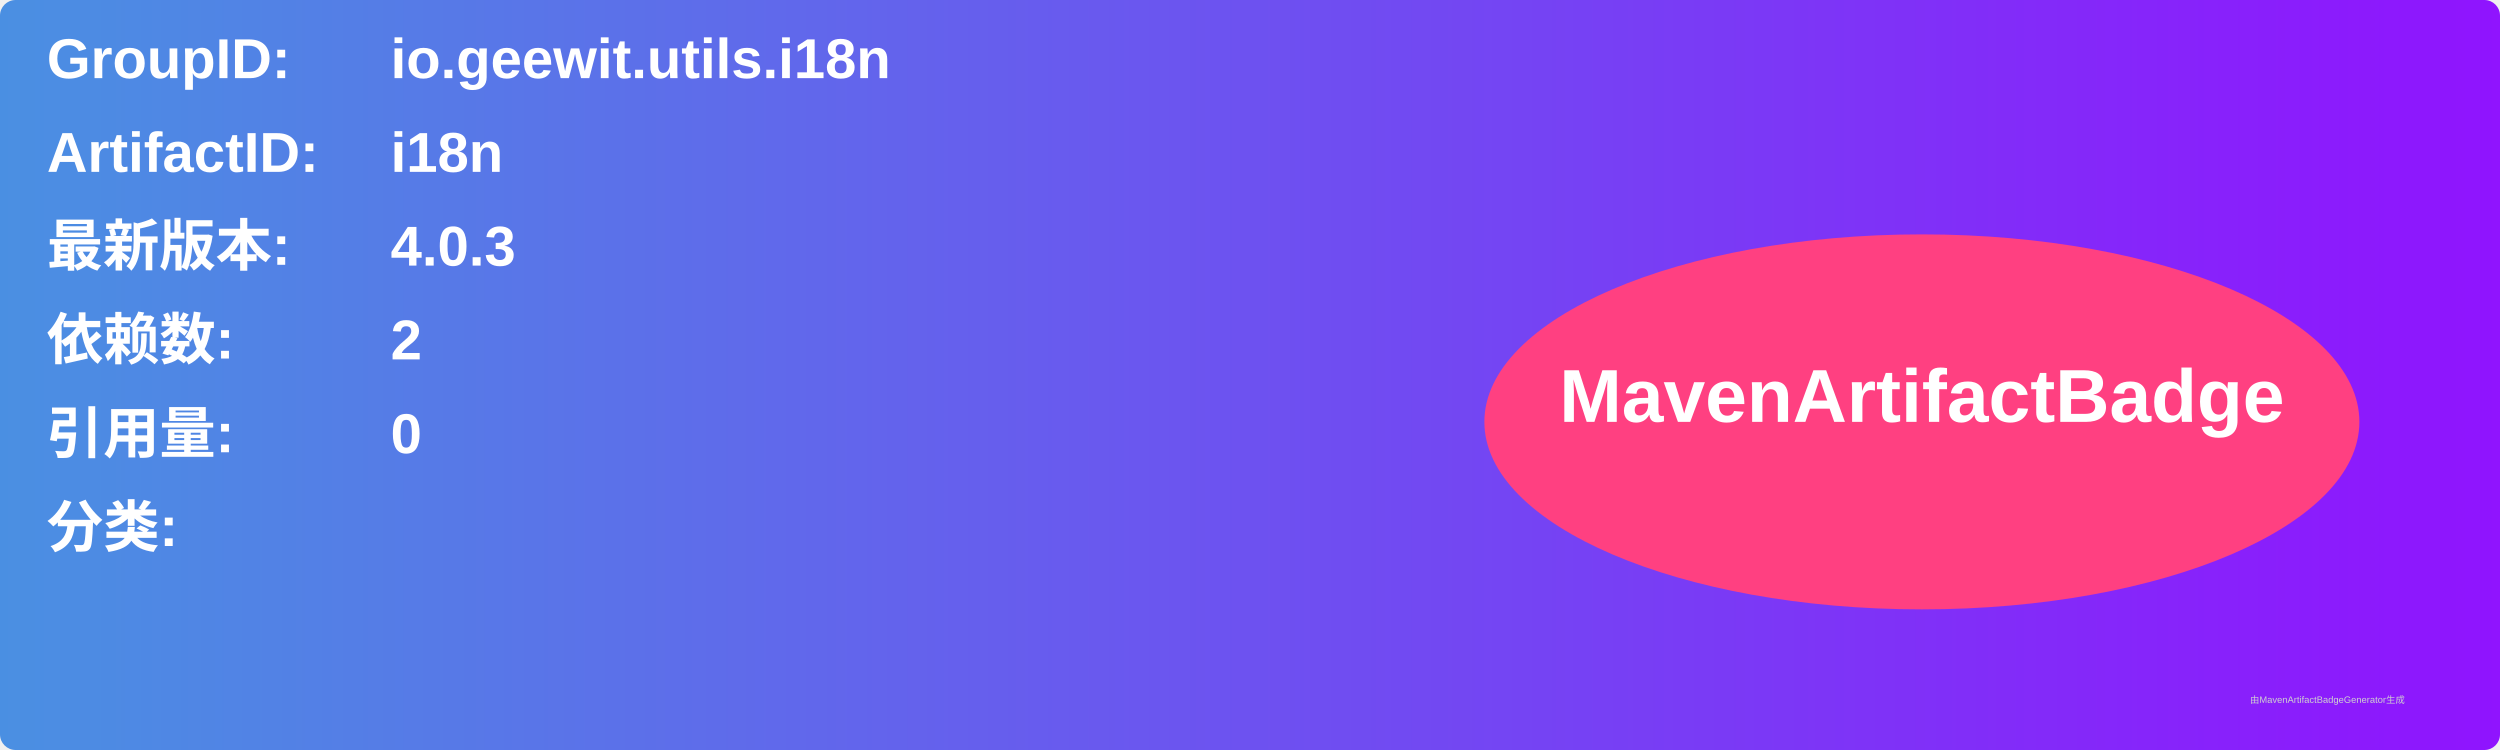
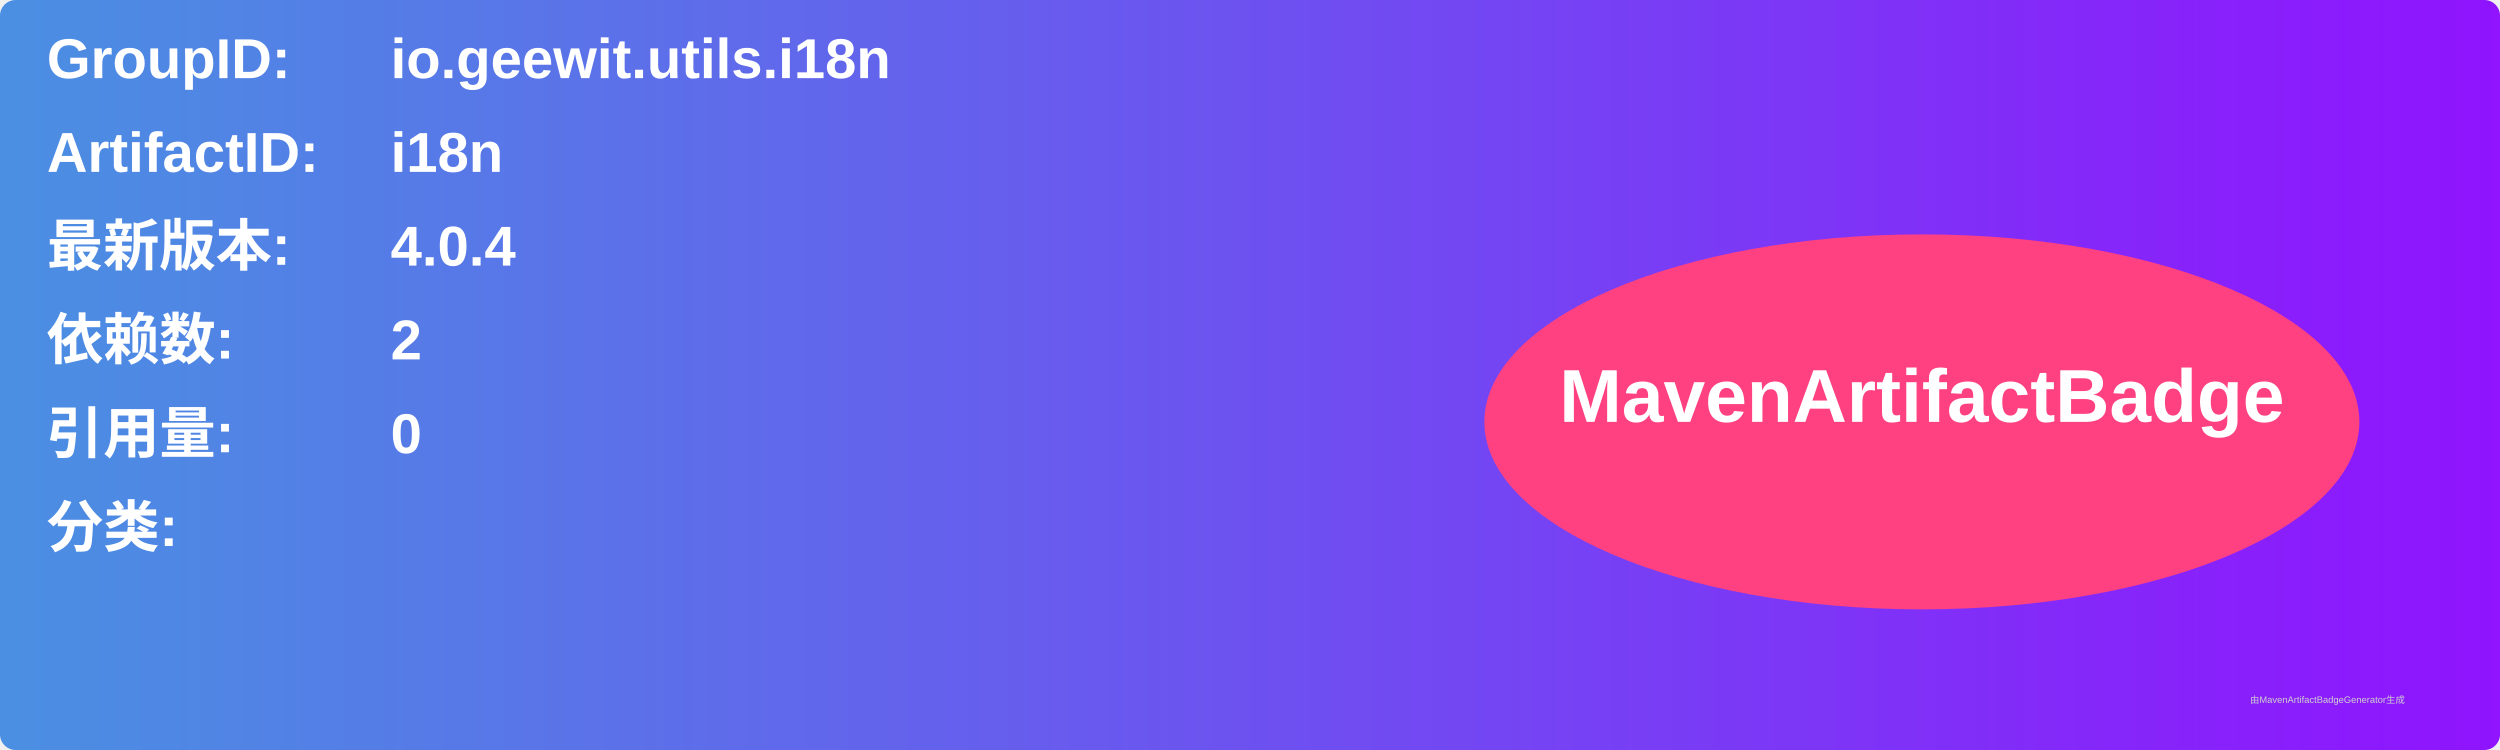
<svg xmlns="http://www.w3.org/2000/svg" width="800" height="240" viewBox="0 0 800 240">
  <linearGradient id="grad" x1="0%" y1="0%" x2="100%" y2="0%">
    <stop offset="0%" stop-color="#4a90e2" />
    <stop offset="100%" stop-color="#9013fe" />
  </linearGradient>
  <rect width="100%" height="100%" rx="5" ry="5" fill="url(#grad)" />
  <g transform="translate(15, 15)">
    <text x="0" y="10" font-family="Arial" font-size="18" fill="white" font-weight="bold" width="260">GroupID:</text>
    <text x="110" y="10" font-family="Arial" font-size="18" fill="white" font-weight="bold" width="460">io.geewit.utils.i18n</text>
    <text x="0" y="40" font-family="Arial" font-size="18" fill="white" font-weight="bold" width="260">ArtifactID:</text>
    <text x="110" y="40" font-family="Arial" font-size="18" fill="white" font-weight="bold" width="460">i18n</text>
    <text x="0" y="70" font-family="Arial" font-size="18" fill="white" font-weight="bold">最新版本:</text>
    <text x="110" y="70" font-family="Arial" font-size="18" fill="white" font-weight="bold">
-       <tspan font-weight="bold">4.0.3</tspan>
+       <tspan font-weight="bold">4.0.4</tspan>
    </text>
    <text x="0" y="100" font-family="Arial" font-size="18" fill="white" font-weight="bold">依赖数: </text>
    <text x="110" y="100" font-family="Arial" font-size="18" fill="white">
      <tspan font-weight="bold">2</tspan>
    </text>
    <text x="0" y="130" font-family="Arial" font-size="18" fill="white" font-weight="bold">引用量: </text>
    <text x="110" y="130" font-family="Arial" font-size="18" fill="white">
      <tspan font-weight="bold">0</tspan>
    </text>
    <text x="0" y="160" font-family="Arial" font-size="18" fill="white" font-weight="bold">分类:</text>
    <text x="10" y="190" font-family="Arial" font-size="10" fill="white">
      <tspan font-weight="bold" />
    </text>
    <ellipse cx="600" cy="120" rx="140" ry="60" fill="#ff4081" />
    <text x="600" y="120" text-anchor="middle" font-family="Arial" font-size="24" fill="white" font-weight="bold">MavenArtifactBadge</text>
  </g>
  <text x="720" y="225" font-family="Arial" font-size="3" fill="#d0d0d0">由MavenArtifactBadgeGenerator生成</text>
</svg>
